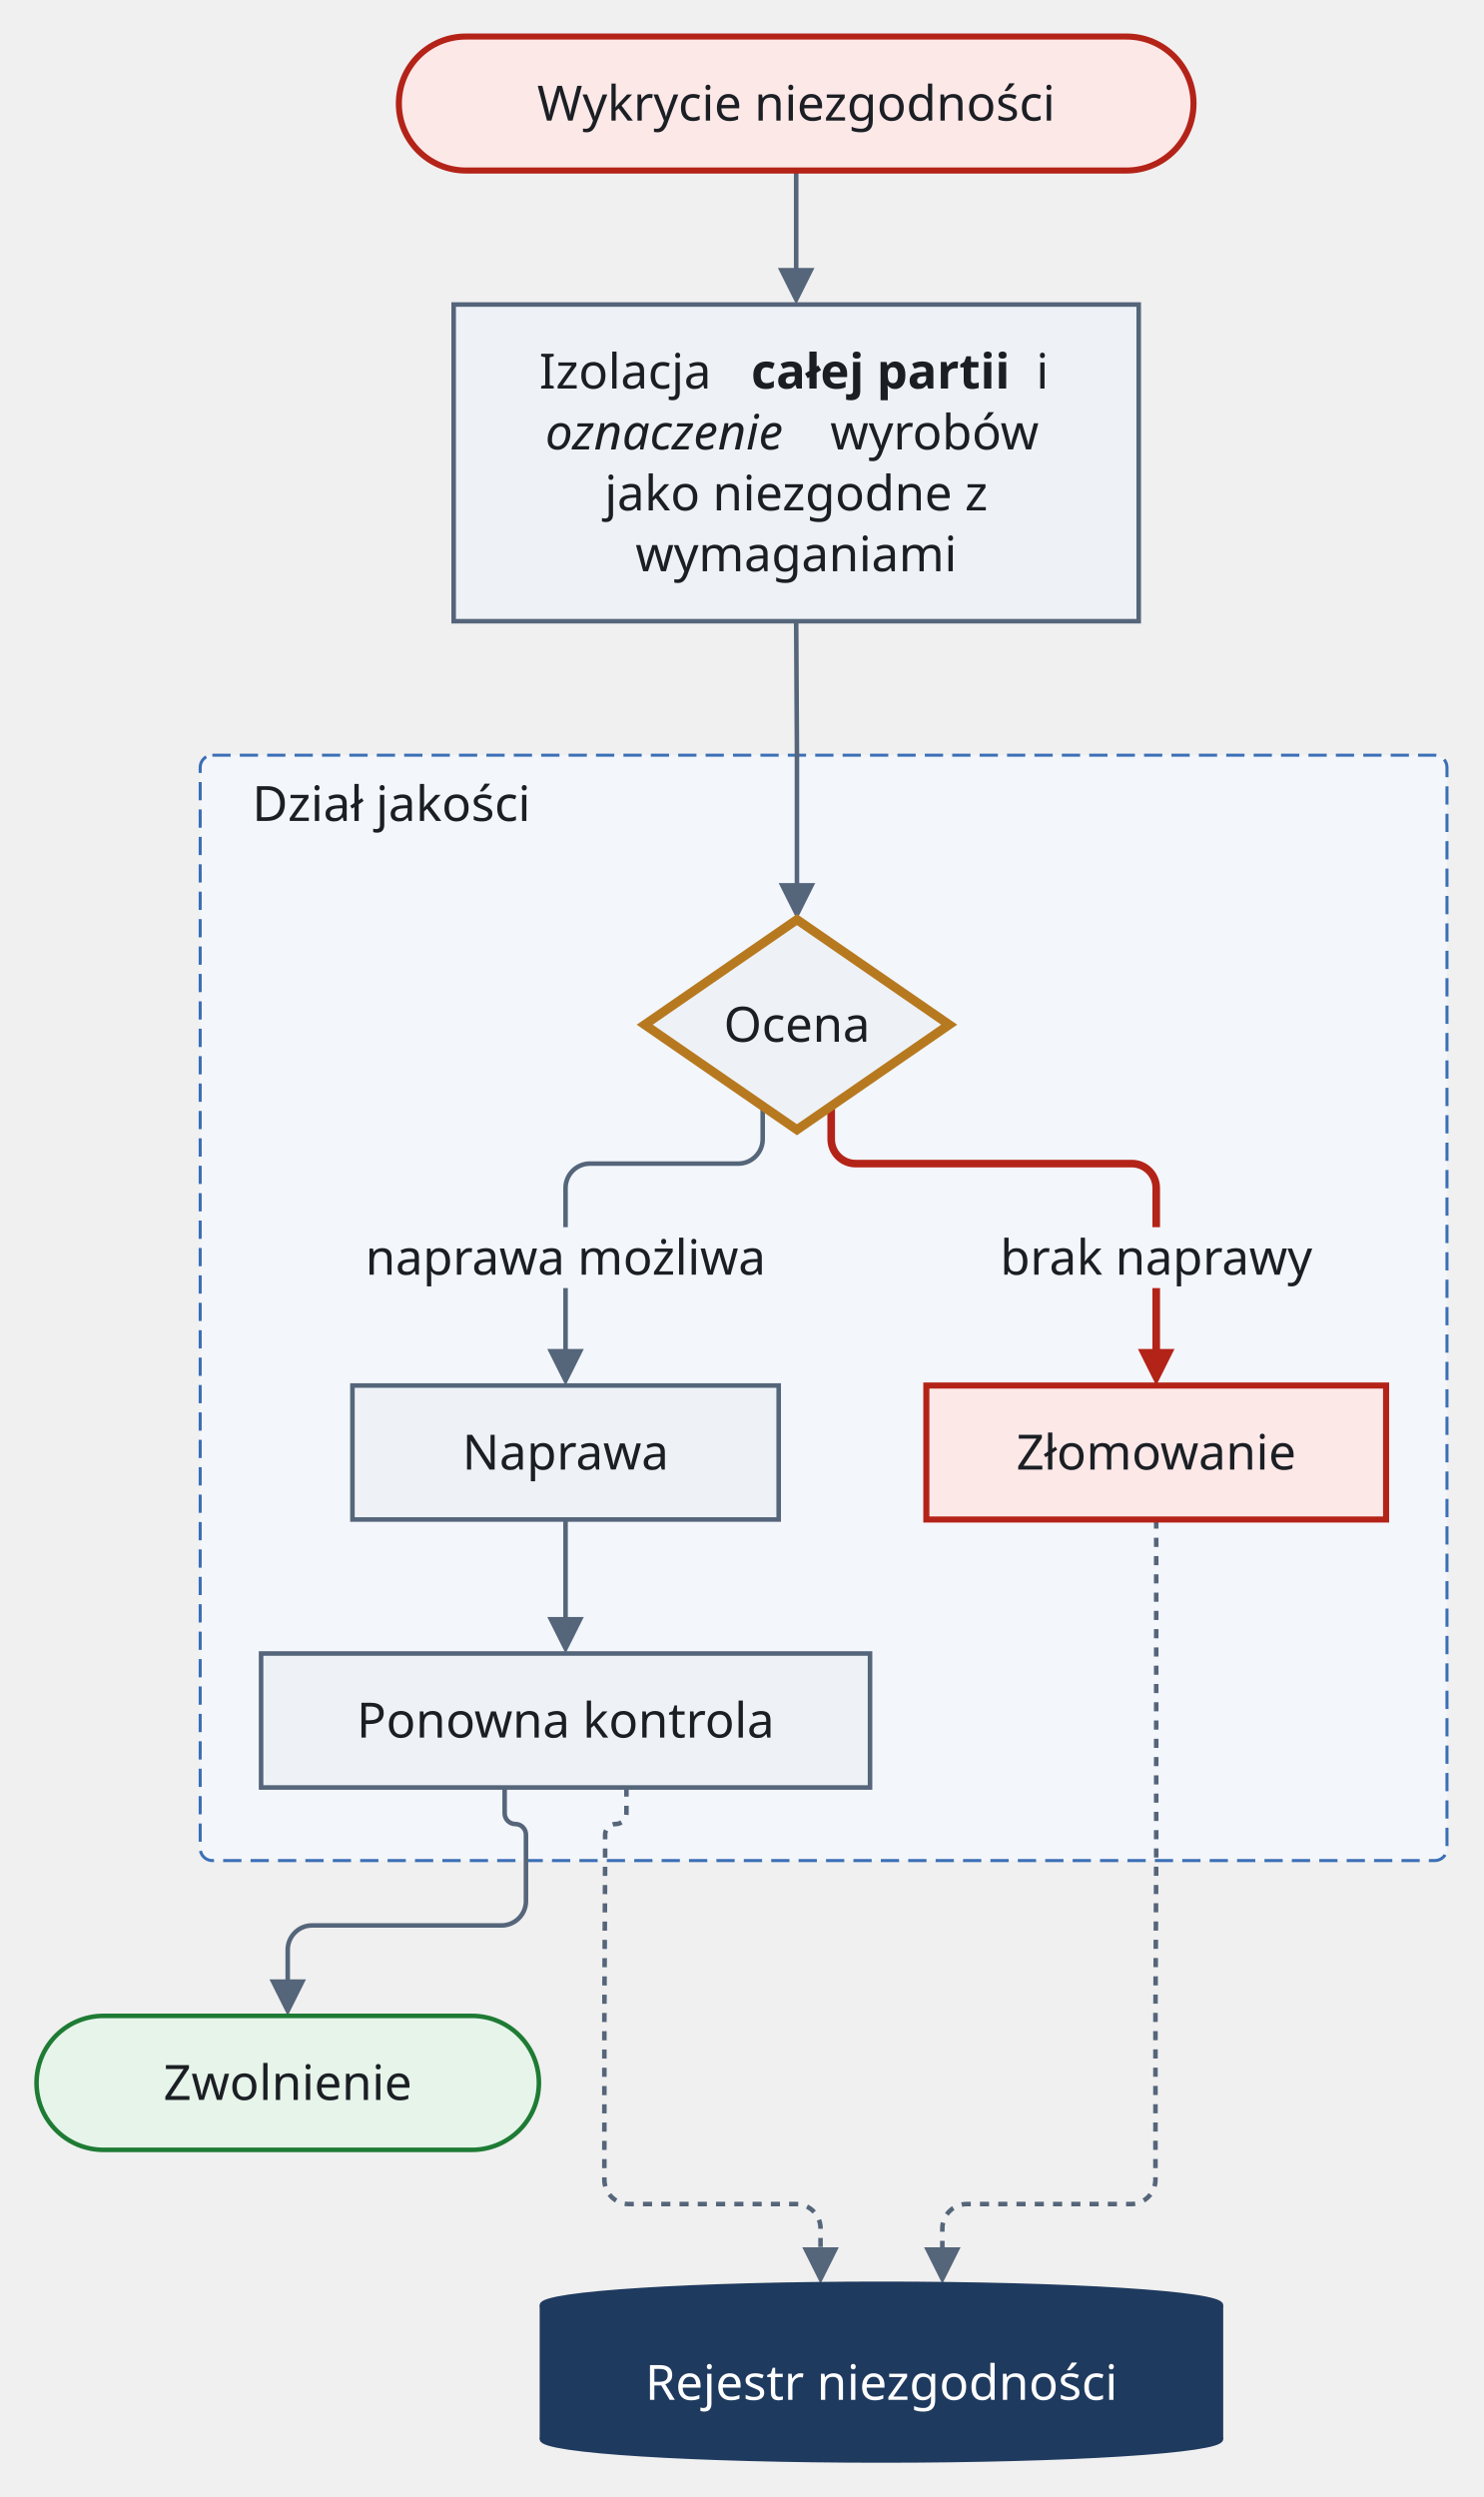
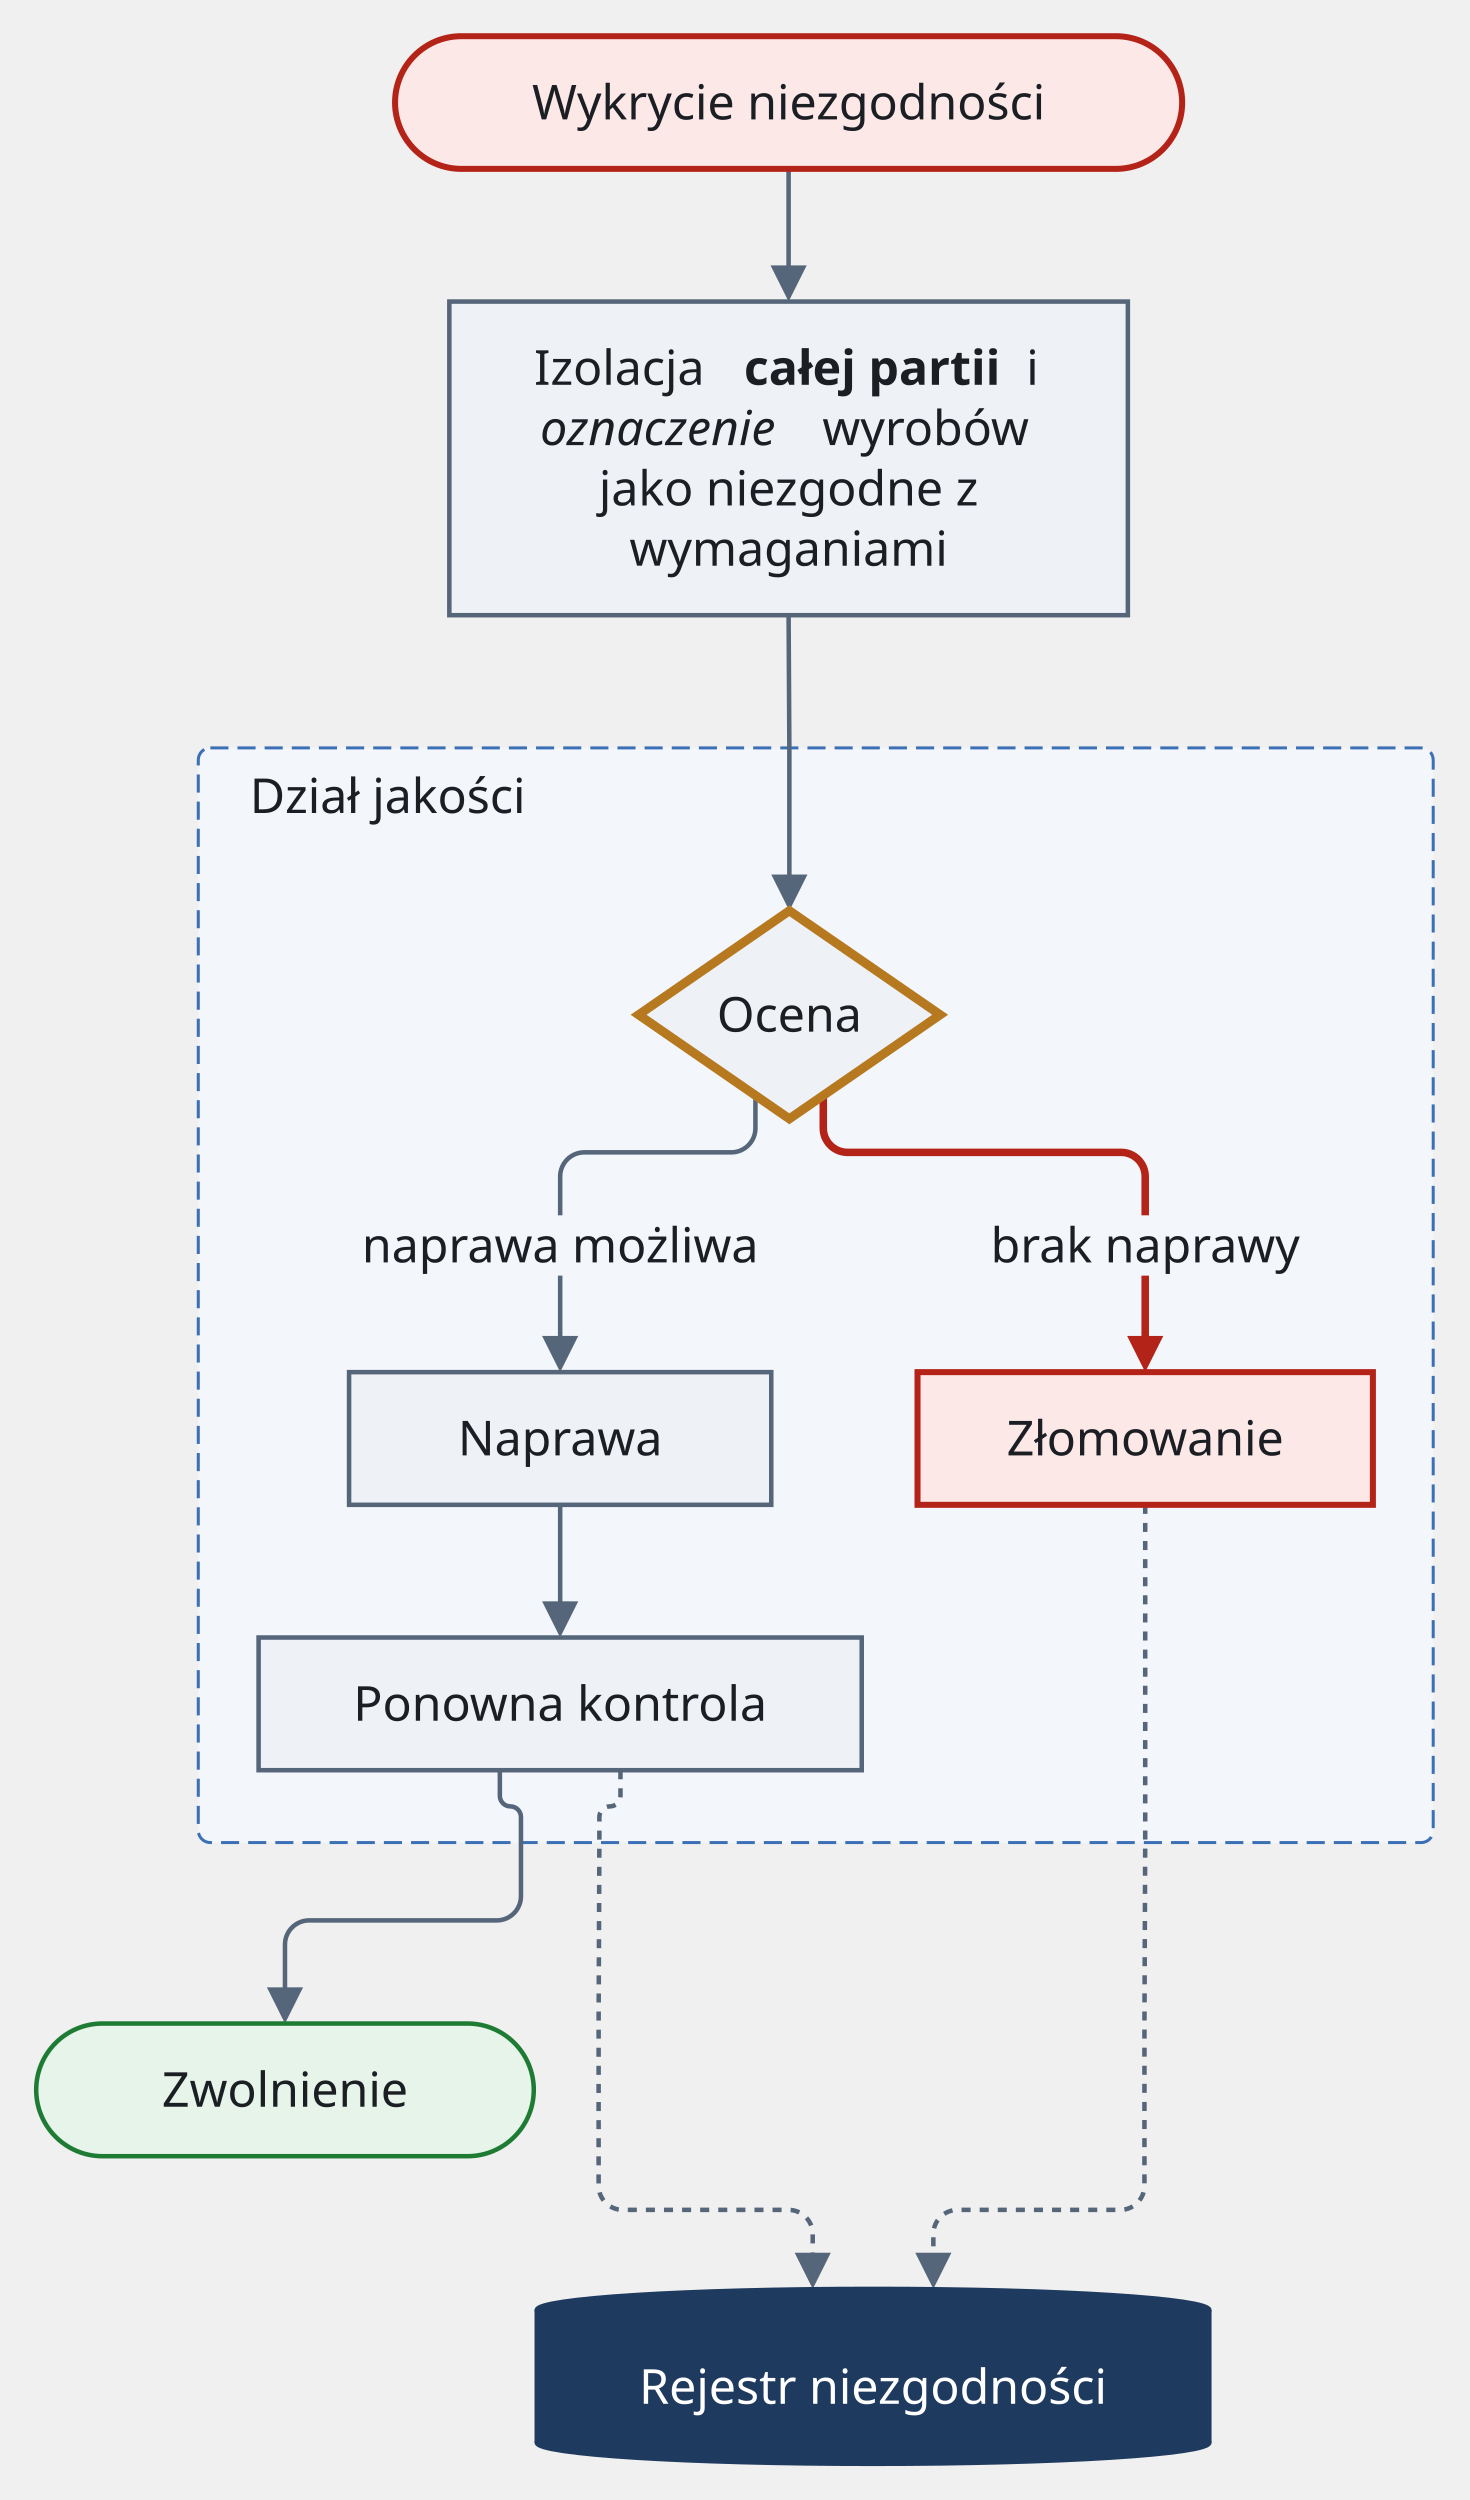
- <svg xmlns="http://www.w3.org/2000/svg" version="1.1" width="487.25" height="820" viewBox="-11.5 -12 487.25 820" role="img" font-family="Recursive, sans-serif" font-size="16">
+ <svg xmlns="http://www.w3.org/2000/svg" version="1.1" width="487.25" height="829" viewBox="-11.5 -12 487.25 829" role="img" font-family="Recursive, sans-serif" font-size="16">
  <rect class="cluster" x="54.25" y="236" width="409.5" height="363" rx="4" fill="#f3f6fb" stroke="#3b6fb6" stroke-width="1" stroke-dasharray="6 3" />
  <path class="edge" d="M239 351.24 L239 362.12 C239 366.52 235.4 370.12 231 370.12 L182.25 370.12 C177.85 370.12 174.25 373.72 174.25 378.12 L174.25 389 L174.25 413 L174.25 434.6" fill="none" stroke="#55657a" stroke-width="1.5" />
  <path class="edge" d="M261.5 351.24 L261.5 362.12 C261.5 366.52 265.1 370.12 269.5 370.12 L360.25 370.12 C364.65 370.12 368.25 373.72 368.25 378.12 L368.25 389 L368.25 413 L368.25 434.6" fill="none" stroke="#b42318" stroke-width="2.5" />
  <path class="edge" d="M174.25 487 L174.25 522.6" fill="none" stroke="#55657a" stroke-width="1.5" />
  <path class="edge" d="M250 44 L250 79.6" fill="none" stroke="#55657a" stroke-width="1.5" />
  <path class="edge" d="M250 192 L250.25 236 L250.25 266 L250.25 281.6" fill="none" stroke="#55657a" stroke-width="1.5" />
-   <path class="edge" d="M154.25 575 L154.25 583.5 C154.25 585.42 155.82 587 157.75 587 L157.75 587 C159.68 587 161.25 588.58 161.25 590.5 L161.25 599 L161.25 612.3 C161.25 616.7 157.65 620.3 153.25 620.3 L91 620.3 C86.6 620.3 83 623.9 83 628.3 L83 641.6" fill="none" stroke="#55657a" stroke-width="1.5" />
-   <path class="edge" d="M368.25 487 L368.25 531 L368.25 575 L368.25 599 L368 650 L368 694 L368 703.8 C368 708.2 364.4 711.8 360 711.8 L306 711.8 C301.6 711.8 298 715.4 298 719.8 L298 729.6" fill="none" stroke="#55657a" stroke-width="1.5" stroke-dasharray="3 3" />
-   <path class="edge" d="M194.25 575 L194.25 583.5 C194.25 585.42 192.68 587 190.75 587 L190.75 587 C188.83 587 187.25 588.58 187.25 590.5 L187.25 599 L187 650 L187 694 L187 703.8 C187 708.2 190.6 711.8 195 711.8 L250 711.8 C254.4 711.8 258 715.4 258 719.8 L258 729.6" fill="none" stroke="#55657a" stroke-width="1.5" stroke-dasharray="3 3" />
+   <path class="edge" d="M154.25 575 L154.25 583.5 C154.25 585.42 155.82 587 157.75 587 L157.75 587 C159.68 587 161.25 588.58 161.25 590.5 L161.25 599 L161.25 616.8 C161.25 621.2 157.65 624.8 153.25 624.8 L91 624.8 C86.6 624.8 83 628.4 83 632.8 L83 650.6" fill="none" stroke="#55657a" stroke-width="1.5" />
+   <path class="edge" d="M368.25 487 L368.25 531 L368.25 575 L368.25 599 L368 659 L368 703 L368 712.8 C368 717.2 364.4 720.8 360 720.8 L306 720.8 C301.6 720.8 298 724.4 298 728.8 L298 738.6" fill="none" stroke="#55657a" stroke-width="1.5" stroke-dasharray="3 3" />
+   <path class="edge" d="M194.25 575 L194.25 583.5 C194.25 585.42 192.68 587 190.75 587 L190.75 587 C188.83 587 187.25 588.58 187.25 590.5 L187.25 599 L187 659 L187 703 L187 712.8 C187 717.2 190.6 720.8 195 720.8 L250 720.8 C254.4 720.8 258 724.4 258 728.8 L258 738.6" fill="none" stroke="#55657a" stroke-width="1.5" stroke-dasharray="3 3" />
  <rect class="cluster-title-background" x="62.25" y="242" width="109.6" height="20" fill="#f3f6fb" />
  <rect class="edge-label-background" x="101.05" y="391" width="146.4" height="20" fill="#f3f6fb" />
  <rect class="edge-label-background" x="309.85" y="391" width="116.8" height="20" fill="#f3f6fb" />
  <polygon class="arrowhead" points="174.25,443 168.25,431 180.25,431" fill="#55657a" />
  <polygon class="arrowhead" points="368.25,443 362.25,431 374.25,431" fill="#b42318" />
  <polygon class="arrowhead" points="174.25,531 168.25,519 180.25,519" fill="#55657a" />
  <polygon class="arrowhead" points="250,88 244,76 256,76" fill="#55657a" />
  <polygon class="arrowhead" points="250.25,290 244.25,278 256.25,278" fill="#55657a" />
-   <polygon class="arrowhead" points="83,650 77,638 89,638" fill="#55657a" />
-   <polygon class="arrowhead" points="298,738 292,726 304,726" fill="#55657a" />
-   <polygon class="arrowhead" points="258,738 252,726 264,726" fill="#55657a" />
+   <polygon class="arrowhead" points="83,659 77,647 89,647" fill="#55657a" />
+   <polygon class="arrowhead" points="298,747 292,735 304,735" fill="#55657a" />
+   <polygon class="arrowhead" points="258,747 252,735 264,735" fill="#55657a" />
  <rect class="node" x="119.5" y="0" width="261" height="44" rx="22" fill="#fde8e8" stroke="#b42318" stroke-width="2" />
  <rect class="node" x="137.5" y="88" width="225" height="104" fill="#eef2f7" stroke="#55657a" stroke-width="1.5" />
  <polygon class="node" points="250.25,290 300.25,324.5 250.25,359 200.25,324.5" fill="#eef2f7" stroke="#b7791f" stroke-width="3" />
  <rect class="node" x="104.25" y="443" width="140" height="44" fill="#eef2f7" stroke="#55657a" stroke-width="1.5" />
  <rect class="node" x="292.75" y="443" width="151" height="44" fill="#fde8e8" stroke="#b42318" stroke-width="2" />
  <rect class="node" x="74.25" y="531" width="200" height="44" fill="#eef2f7" stroke="#55657a" stroke-width="1.5" />
-   <rect class="node" x="0.5" y="650" width="165" height="44" rx="22" fill="#e6f4ea" stroke="#1e7b34" stroke-width="1.5" />
-   <ellipse class="node-detail" cx="278" cy="789" rx="111.5" ry="7" fill="#1f3a5f" stroke="#1f3a5f" stroke-width="1.5" />
-   <rect class="node" x="166.5" y="745" width="223" height="44" fill="#1f3a5f" />
-   <line class="node-detail" x1="166.5" y1="745" x2="166.5" y2="789" fill="none" stroke="#1f3a5f" stroke-width="1.5" />
-   <line class="node-detail" x1="389.5" y1="745" x2="389.5" y2="789" fill="none" stroke="#1f3a5f" stroke-width="1.5" />
-   <ellipse class="node-detail" cx="278" cy="745" rx="111.5" ry="7" fill="#1f3a5f" stroke="#1f3a5f" stroke-width="1.5" />
+   <rect class="node" x="0.5" y="659" width="165" height="44" rx="22" fill="#e6f4ea" stroke="#1e7b34" stroke-width="1.5" />
+   <ellipse class="node-detail" cx="278" cy="798" rx="111.5" ry="7" fill="#1f3a5f" stroke="#1f3a5f" stroke-width="1.5" />
+   <rect class="node" x="166.5" y="754" width="223" height="44" fill="#1f3a5f" />
+   <line class="node-detail" x1="166.5" y1="754" x2="166.5" y2="798" fill="none" stroke="#1f3a5f" stroke-width="1.5" />
+   <line class="node-detail" x1="389.5" y1="754" x2="389.5" y2="798" fill="none" stroke="#1f3a5f" stroke-width="1.5" />
+   <ellipse class="node-detail" cx="278" cy="754" rx="111.5" ry="7" fill="#1f3a5f" stroke="#1f3a5f" stroke-width="1.5" />
  <text class="node-label" x="250" y="27.6" text-anchor="middle" fill="#1b1f24">Wykrycie niezgodności</text>
  <text class="node-label" x="165.6" y="115.6" fill="#1b1f24">Izolacja</text>
  <text class="node-label" x="235.2" y="115.6" font-weight="bold" fill="#1b1f24">całej partii</text>
  <text class="node-label" x="328.8" y="115.6" fill="#1b1f24">i</text>
  <text class="node-label" x="167.6" y="135.6" font-style="italic" fill="#1b1f24">oznaczenie</text>
  <text class="node-label" x="261.2" y="135.6" fill="#1b1f24">wyrobów</text>
  <text class="node-label" x="250" y="155.6" text-anchor="middle" fill="#1b1f24">jako niezgodne z</text>
  <text class="node-label" x="250" y="175.6" text-anchor="middle" fill="#1b1f24">wymaganiami</text>
  <text class="cluster-title" x="117.05" y="257.6" text-anchor="middle" fill="#1b1f24">Dział jakości</text>
  <text class="node-label" x="250.25" y="330.1" text-anchor="middle" fill="#1b1f24">Ocena</text>
  <text class="node-label" x="174.25" y="470.6" text-anchor="middle" fill="#1b1f24">Naprawa</text>
  <text class="node-label" x="368.25" y="470.6" text-anchor="middle" fill="#1b1f24">Złomowanie</text>
  <text class="node-label" x="174.25" y="558.6" text-anchor="middle" fill="#1b1f24">Ponowna kontrola</text>
  <text class="edge-label" x="174.25" y="406.6" text-anchor="middle" fill="#1b1f24">naprawa możliwa</text>
  <text class="edge-label" x="368.25" y="406.6" text-anchor="middle" fill="#1b1f24">brak naprawy</text>
-   <text class="node-label" x="83" y="677.6" text-anchor="middle" fill="#1b1f24">Zwolnienie</text>
-   <text class="node-label" x="278" y="776.1" text-anchor="middle" fill="#ffffff">Rejestr niezgodności</text>
+   <text class="node-label" x="83" y="686.6" text-anchor="middle" fill="#1b1f24">Zwolnienie</text>
+   <text class="node-label" x="278" y="785.1" text-anchor="middle" fill="#ffffff">Rejestr niezgodności</text>
</svg>
